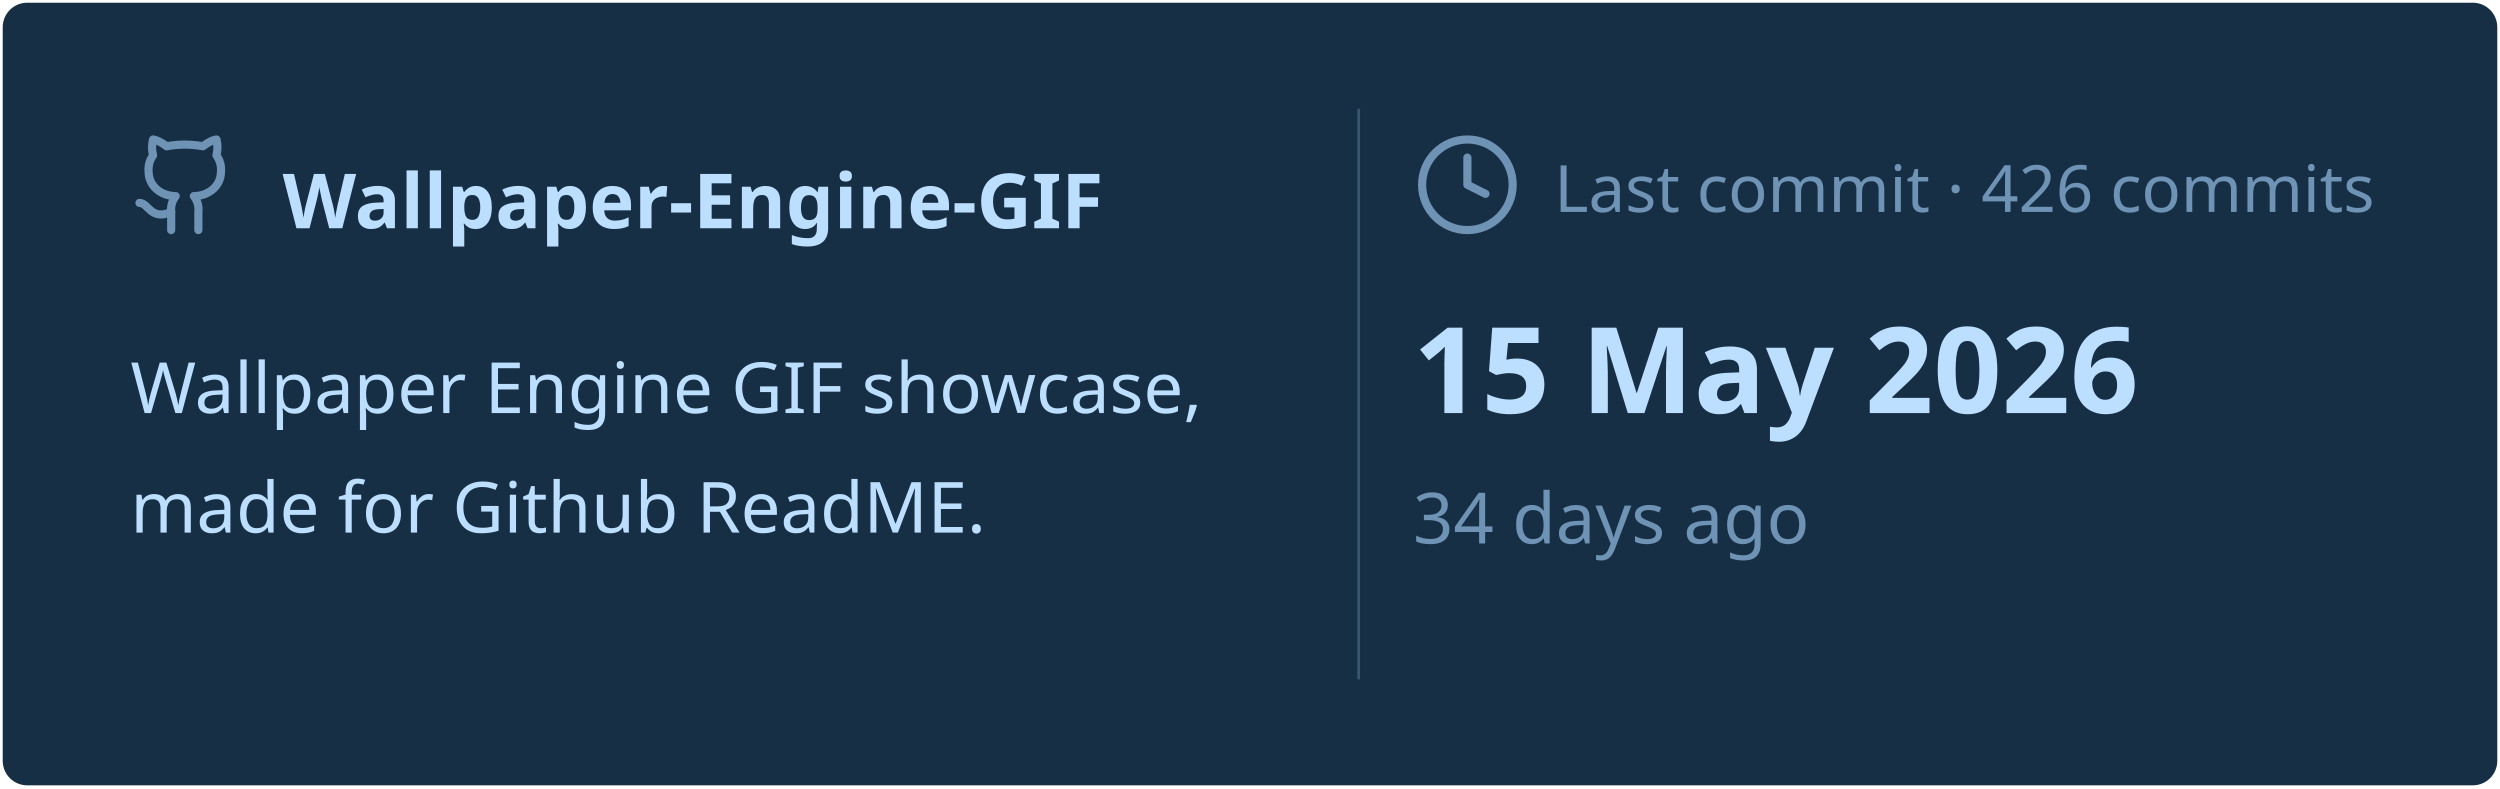
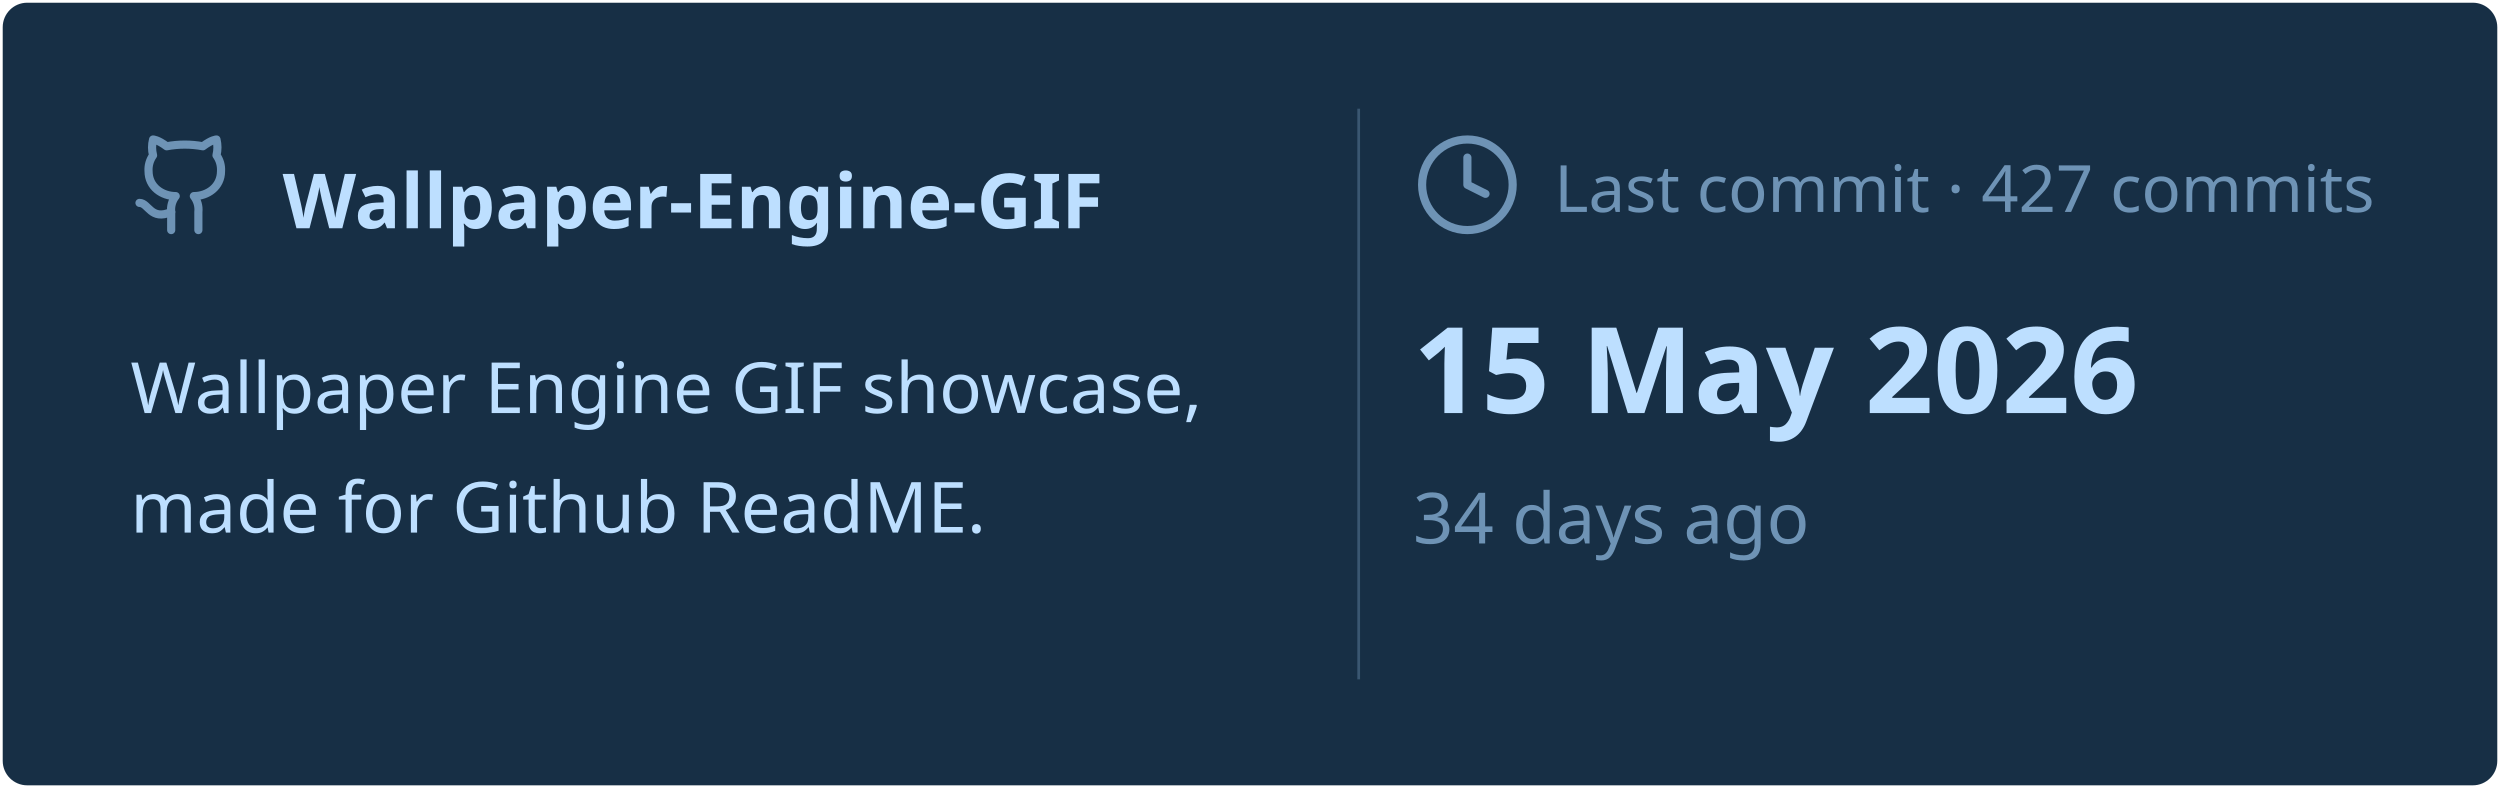
<svg xmlns="http://www.w3.org/2000/svg" viewBox="0 0 460 145" width="460px" height="145px">
  <rect stroke="#000000" stroke-opacity="0" fill="#172F45" rx="4.5" x="0.5" y="0.5" width="459" height="144" />
  <g transform="translate(24, 42)">
    <svg x="0" y="-18" width="20" height="20" viewBox="0 0 24 24" fill="none" stroke="#6E93B5" stroke-width="1.8" stroke-linecap="round" stroke-linejoin="round">
      <path d="M15 22v-4a4.8 4.8 0 0 0-1-3.5c3 0 6-2 6-5.5.08-1.25-.27-2.48-1-3.5.28-1.15.28-2.35 0-3.5 0 0-1 0-3 1.5-2.64-.5-5.36-.5-8 0C6 2 5 2 5 2c-.3 1.15-.3 2.35 0 3.5A5.403 5.403 0 0 0 4 9c0 3.5 3 5.5 6 5.5-.39.49-.68 1.05-.85 1.65-.17.6-.22 1.23-.15 1.85v4" />
      <path d="M9 18c-4.51 2-5-2-7-2" />
    </svg>
    <text x="28" y="0" font-family="&quot;Segoe UI&quot;, Ubuntu, sans-serif" font-size="14" font-weight="700" fill="#BDDFFF">Wallpaper-Engine-GIF</text>
  </g>
  <text x="24" y="76" font-family="&quot;Segoe UI&quot;, Ubuntu, sans-serif" font-size="13" font-weight="400" fill="#BDDFFF">Wallpaper Engine GIF showcase,</text>
  <text x="24" y="98" font-family="&quot;Segoe UI&quot;, Ubuntu, sans-serif" font-size="13" font-weight="400" fill="#BDDFFF">made for Github ReadME.</text>
  <line x1="250" y1="20" x2="250" y2="125" stroke="#6E93B5" stroke-width="0.5" stroke-opacity="0.4" />
  <svg x="260" y="24" width="20" height="20" viewBox="0 0 24 24" fill="none" stroke="#6E93B5" stroke-width="1.8" stroke-linecap="round" stroke-linejoin="round">
    <circle cx="12" cy="12" r="10" />
    <polyline points="12 6 12 12 16 14" />
  </svg>
-   <text x="286" y="39" font-family="&quot;Segoe UI&quot;, Ubuntu, sans-serif" font-size="12" font-weight="400" fill="#6E93B5">Last commit · 426 commits</text>
+   <text x="286" y="39" font-family="&quot;Segoe UI&quot;, Ubuntu, sans-serif" font-size="12" font-weight="400" fill="#6E93B5">Last commit · 427 commits</text>
  <text x="260" y="76" font-family="&quot;Segoe UI&quot;, Ubuntu, sans-serif" font-size="22" font-weight="700" fill="#BDDFFF">15 May 2026</text>
  <text x="260" y="100" font-family="&quot;Segoe UI&quot;, Ubuntu, sans-serif" font-size="13" font-weight="400" fill="#6E93B5">34 days ago</text>
</svg>
